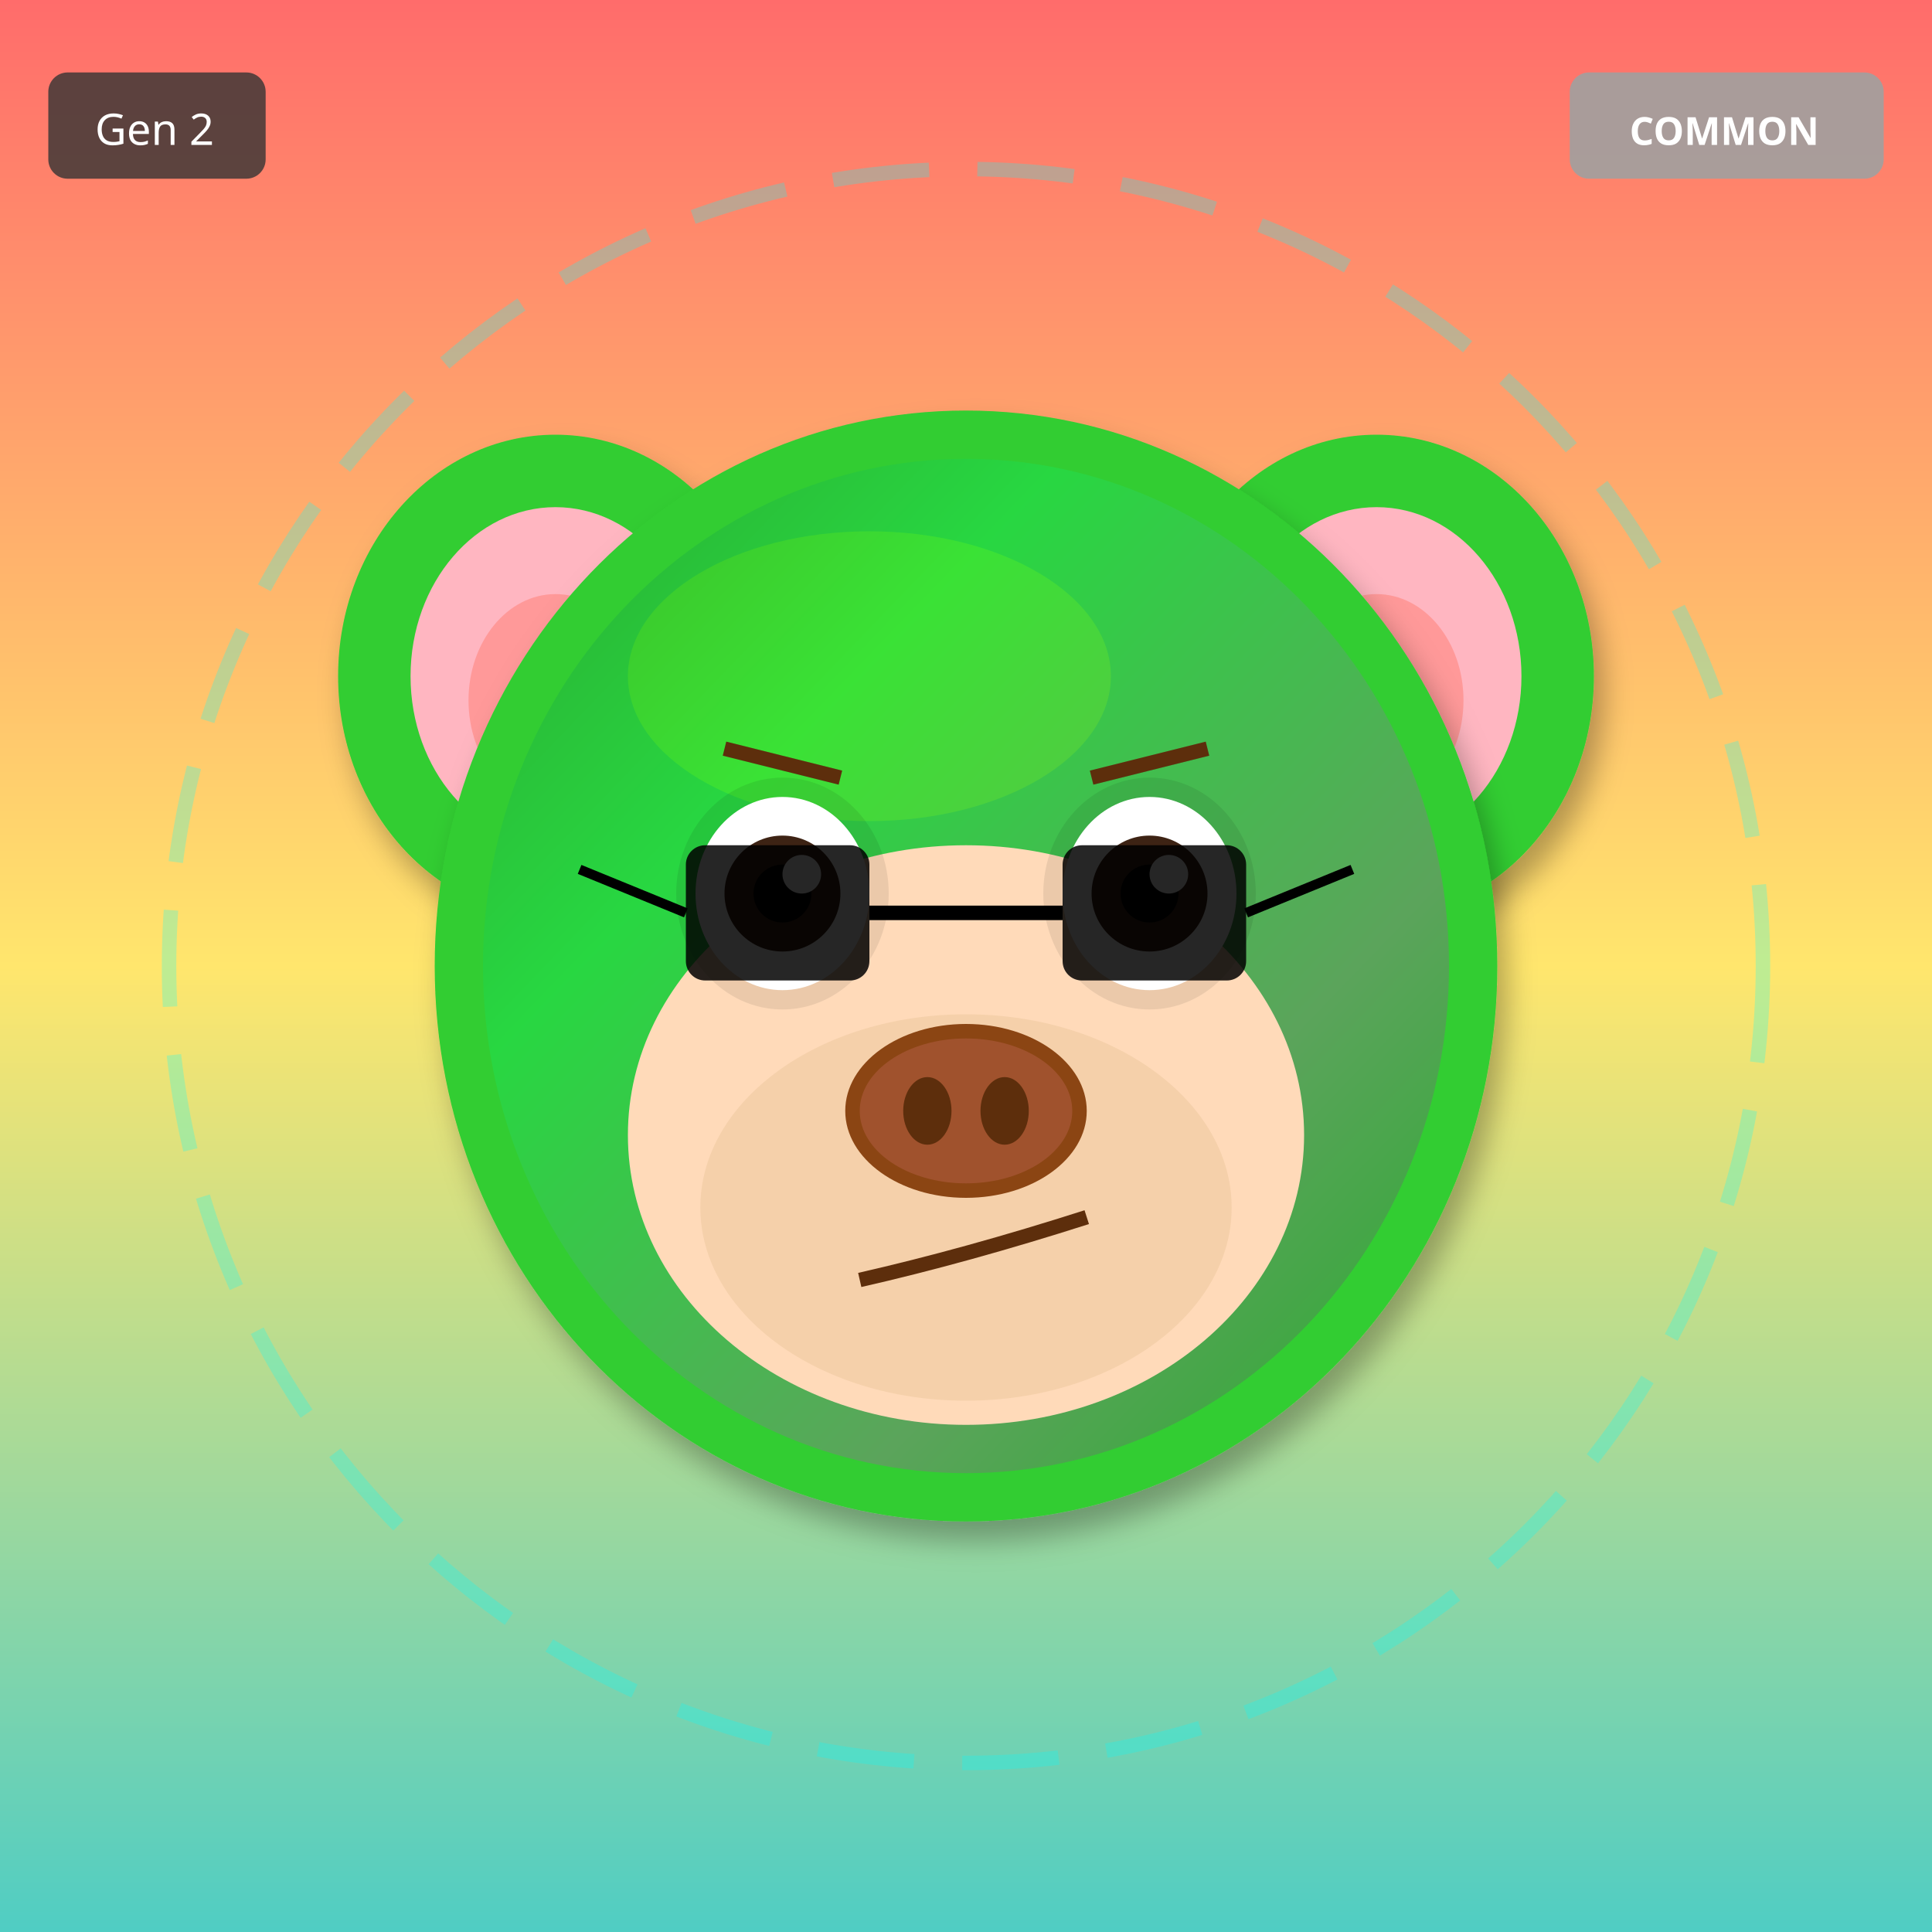
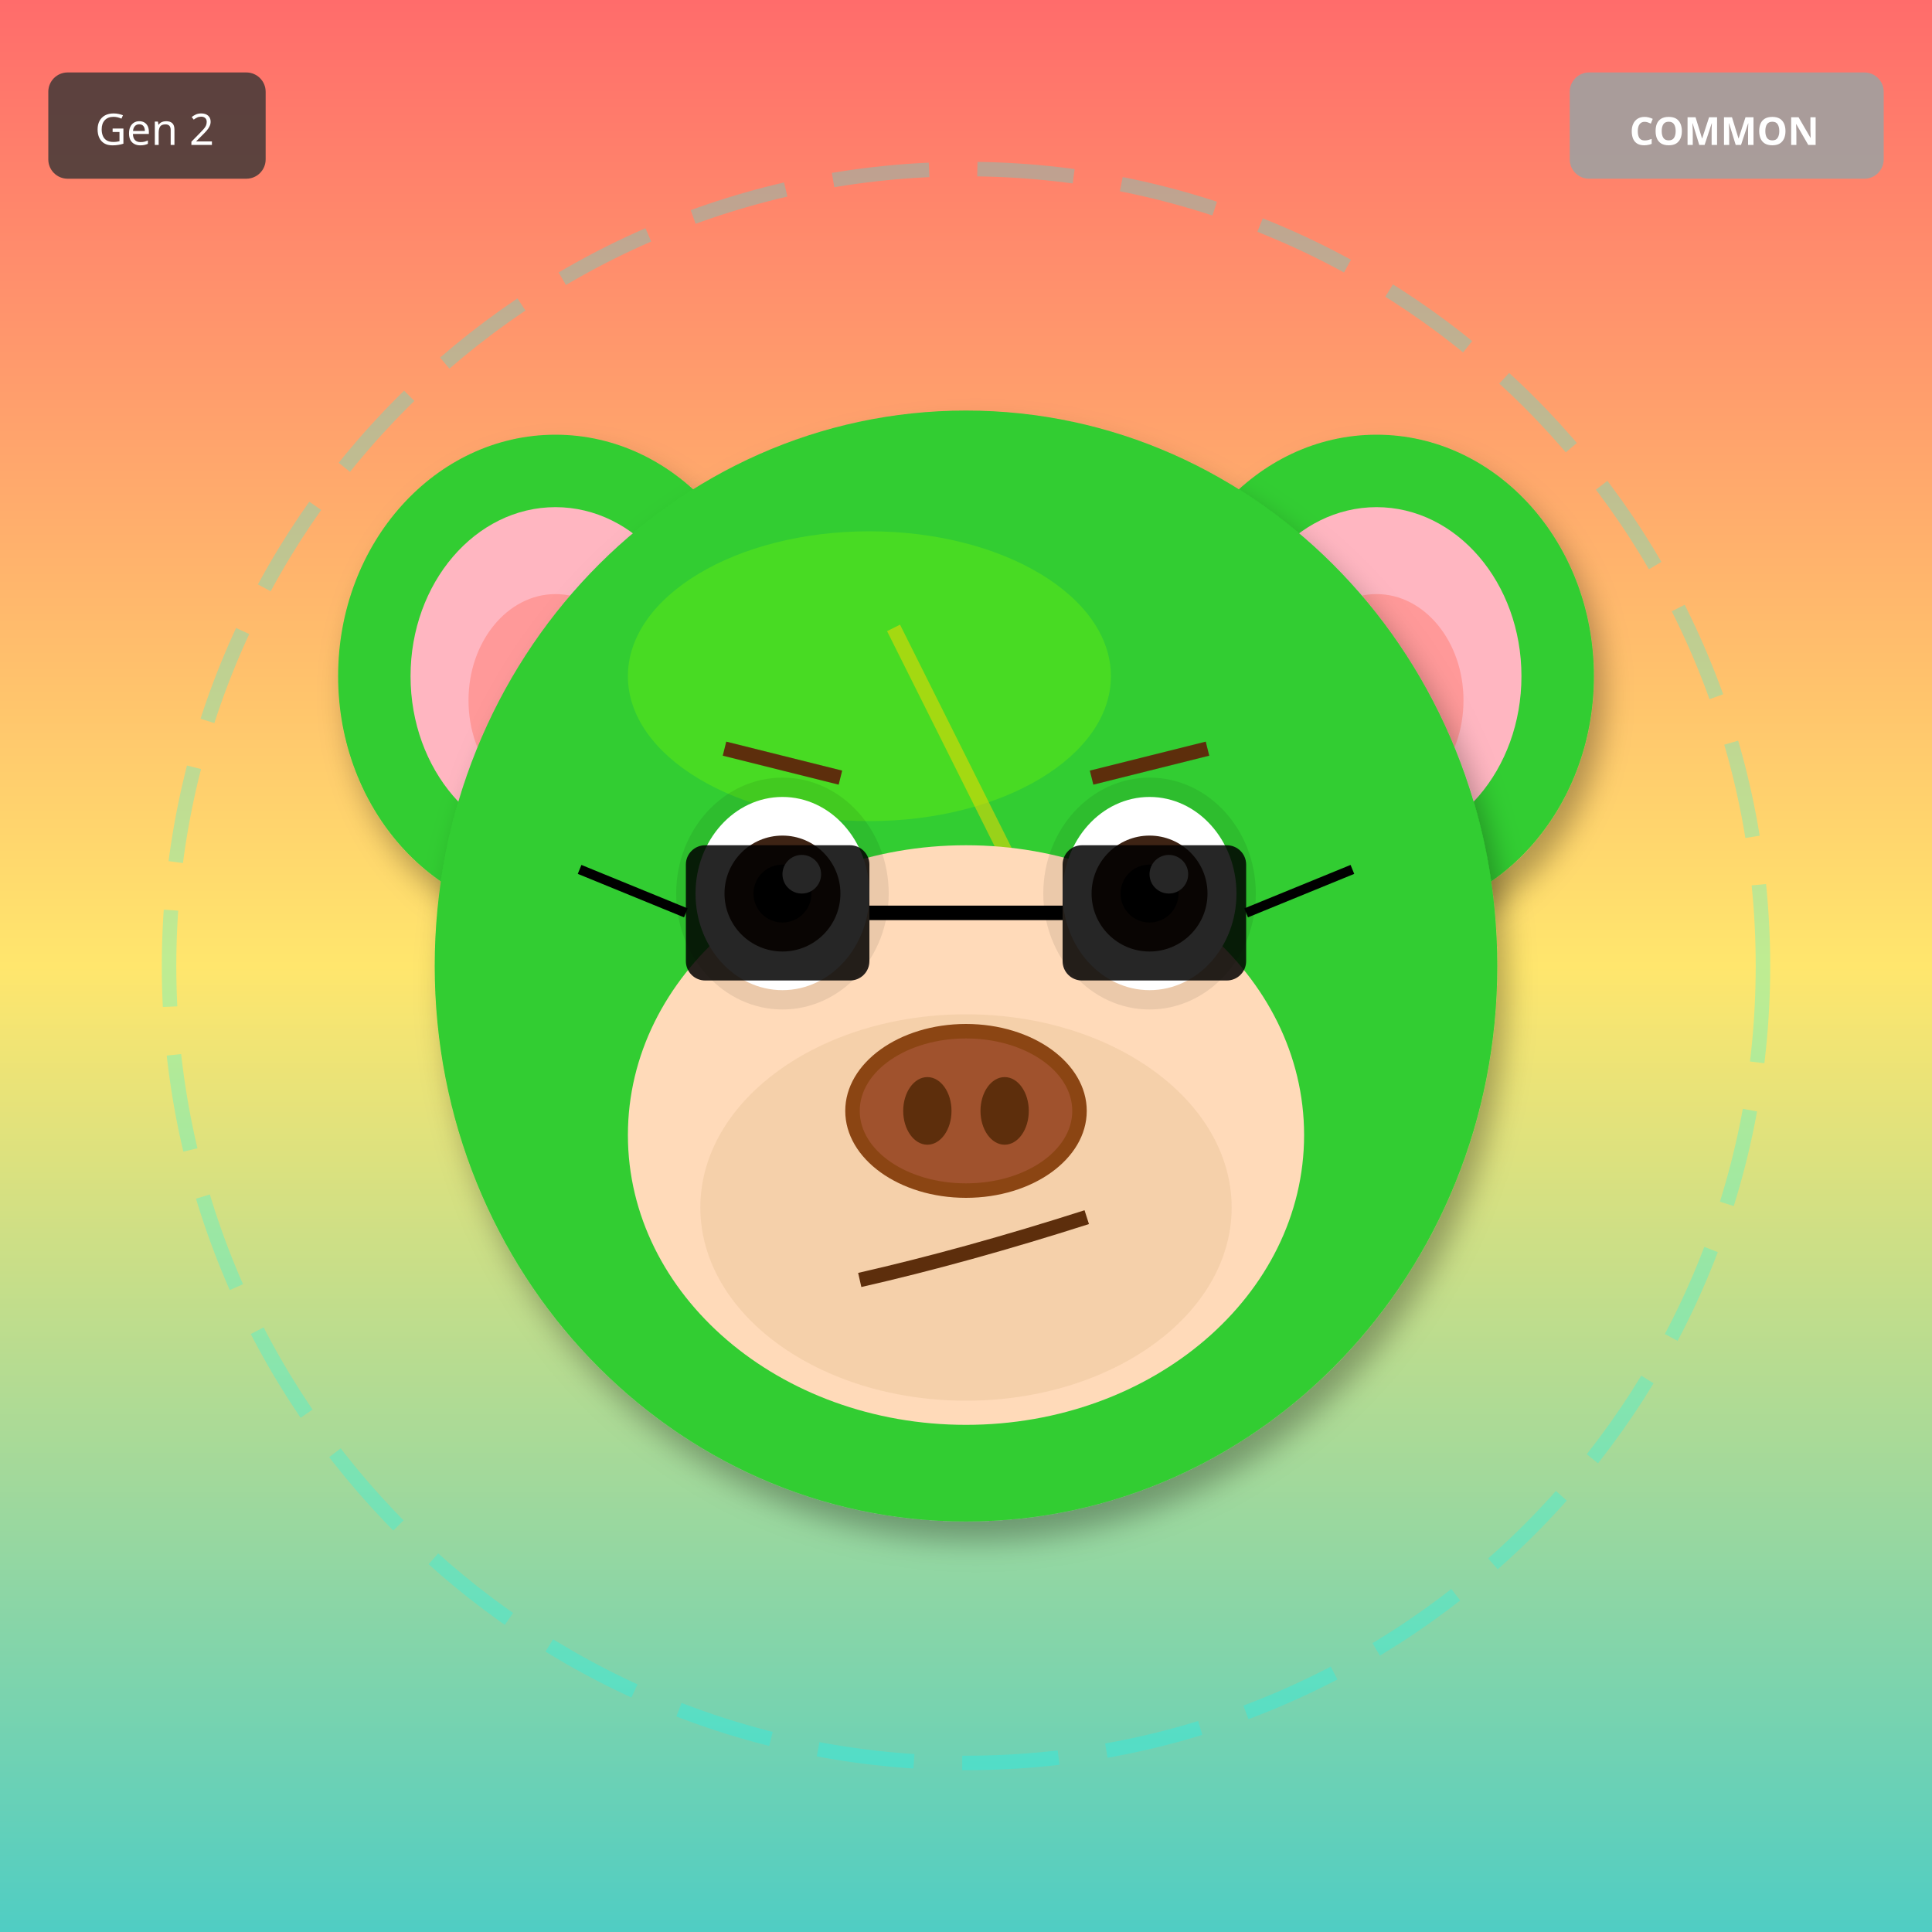
<svg xmlns="http://www.w3.org/2000/svg" width="400" height="400" viewBox="0 0 400 400">
  <defs>
    <filter id="shadow" x="-20%" y="-20%" width="140%" height="140%">
      <feDropShadow dx="2" dy="4" stdDeviation="3" flood-opacity="0.3" />
    </filter>
    <filter id="glow" x="-50%" y="-50%" width="200%" height="200%">
      <feGaussianBlur stdDeviation="8" result="blur" />
      <feMerge>
        <feMergeNode in="blur" />
        <feMergeNode in="SourceGraphic" />
      </feMerge>
    </filter>
    <linearGradient id="rainbow-body" x1="0%" y1="0%" x2="100%" y2="100%">
      <stop offset="0%" stop-color="#FF6B6B" />
      <stop offset="25%" stop-color="#FFE66D" />
      <stop offset="50%" stop-color="#4ECDC4" />
      <stop offset="75%" stop-color="#45B7D1" />
      <stop offset="100%" stop-color="#DDA0DD" />
    </linearGradient>
    <radialGradient id="galaxy-body" cx="30%" cy="30%">
      <stop offset="0%" stop-color="#E6E6FA" />
      <stop offset="50%" stop-color="#9370DB" />
      <stop offset="100%" stop-color="#1A0033" />
    </radialGradient>
    <linearGradient id="holo-body" x1="0%" y1="0%" x2="100%" y2="100%">
      <stop offset="0%" stop-color="#FF00FF" />
      <stop offset="50%" stop-color="#00FFFF" />
      <stop offset="100%" stop-color="#FFFF00" />
    </linearGradient>
    <linearGradient id="sky-gradient" x1="0%" y1="0%" x2="0%" y2="100%">
      <stop offset="0%" stop-color="#87CEEB" />
      <stop offset="100%" stop-color="#E0F4FF" />
    </linearGradient>
    <linearGradient id="grass-gradient" x1="0%" y1="0%" x2="0%" y2="100%">
      <stop offset="0%" stop-color="#90EE90" />
      <stop offset="100%" stop-color="#228B22" />
    </linearGradient>
    <linearGradient id="sunset-gradient" x1="0%" y1="0%" x2="0%" y2="100%">
      <stop offset="0%" stop-color="#FF6B6B" />
      <stop offset="50%" stop-color="#FFE66D" />
      <stop offset="100%" stop-color="#4ECDC4" />
    </linearGradient>
    <linearGradient id="aurora-gradient" x1="0%" y1="0%" x2="100%" y2="100%">
      <stop offset="0%" stop-color="#0D1B2A" />
      <stop offset="30%" stop-color="#00FF7F" />
      <stop offset="70%" stop-color="#FF00FF" />
      <stop offset="100%" stop-color="#0D1B2A" />
    </linearGradient>
    <radialGradient id="multiverse-gradient" cx="50%" cy="50%">
      <stop offset="0%" stop-color="#FFD700" />
      <stop offset="40%" stop-color="#FF00FF" />
      <stop offset="70%" stop-color="#00FFFF" />
      <stop offset="100%" stop-color="#000" />
    </radialGradient>
    <linearGradient id="rift-gradient" x1="0%" y1="0%" x2="100%" y2="100%">
      <stop offset="0%" stop-color="#000" />
      <stop offset="30%" stop-color="#9400D3" />
      <stop offset="50%" stop-color="#00FFFF" />
      <stop offset="70%" stop-color="#9400D3" />
      <stop offset="100%" stop-color="#000" />
    </linearGradient>
    <linearGradient id="heaven-gradient" x1="0%" y1="0%" x2="0%" y2="100%">
      <stop offset="0%" stop-color="#FFF" />
      <stop offset="50%" stop-color="#FFD700" stop-opacity="0.3" />
      <stop offset="100%" stop-color="#F0F8FF" />
    </linearGradient>
    <clipPath id="head-clip">
      <ellipse cx="200" cy="200" rx="110" ry="115" />
    </clipPath>
  </defs>
  <rect width="400" height="400" fill="url(#sunset-gradient)" />
  <circle cx="200" cy="200" r="165" fill="none" stroke="#00FFFF" stroke-width="3" opacity="0.25" stroke-dasharray="20,10" />
  <ellipse cx="115" cy="140" rx="45" ry="50" fill="#32CD32" filter="url(#shadow)" />
  <ellipse cx="115" cy="140" rx="30" ry="35" fill="#FFB6C1" />
  <ellipse cx="115" cy="145" rx="18" ry="22" fill="#FF9999" />
  <ellipse cx="285" cy="140" rx="45" ry="50" fill="#32CD32" filter="url(#shadow)" />
  <ellipse cx="285" cy="140" rx="30" ry="35" fill="#FFB6C1" />
  <ellipse cx="285" cy="145" rx="18" ry="22" fill="#FF9999" />
  <ellipse cx="200" cy="200" rx="110" ry="115" fill="#32CD32" filter="url(#shadow)" />
  <ellipse cx="180" cy="140" rx="50" ry="30" fill="#7CFC00" opacity="0.3" />
  <g clip-path="url(#head-clip)">
-     <ellipse cx="200" cy="200" rx="100" ry="105" fill="url(#aurora-gradient)" opacity="0.2" />
+     <path d="M185 130 L215 190 L200 190 L230 250" stroke="#FFD700" stroke-width="3" fill="none" opacity="0.5" />
  </g>
  <ellipse cx="200" cy="235" rx="70" ry="60" fill="#FFDAB9" />
  <ellipse cx="200" cy="250" rx="55" ry="40" fill="#DEB887" opacity="0.3" />
  <ellipse cx="162" cy="185" rx="22" ry="24" fill="#000" opacity="0.08" />
  <ellipse cx="238" cy="185" rx="22" ry="24" fill="#000" opacity="0.08" />
  <ellipse cx="162" cy="185" rx="18" ry="20" fill="white" />
  <circle cx="162" cy="185" r="12" fill="#3D2314" />
  <circle cx="162" cy="185" r="6" fill="#000" />
  <circle cx="166" cy="181" r="4" fill="white" />
  <ellipse cx="238" cy="185" rx="18" ry="20" fill="white" />
  <circle cx="238" cy="185" r="12" fill="#3D2314" />
  <circle cx="238" cy="185" r="6" fill="#000" />
  <circle cx="242" cy="181" r="4" fill="white" />
  <g>
    <ellipse cx="200" cy="230" rx="25" ry="18" fill="#8B4513" />
    <ellipse cx="200" cy="230" rx="22" ry="15" fill="#A0522D" />
    <ellipse cx="192" cy="230" rx="5" ry="7" fill="#5D2E0C" />
    <ellipse cx="208" cy="230" rx="5" ry="7" fill="#5D2E0C" />
  </g>
  <path d="M178 265 Q200 260 225 252" stroke="#5D2E0C" stroke-width="3" fill="none" />
  <line x1="150" y1="155" x2="174" y2="161" stroke="#5D2E0C" stroke-width="3" />
  <line x1="226" y1="161" x2="250" y2="155" stroke="#5D2E0C" stroke-width="3" />
  <rect x="142" y="175" width="38" height="28" rx="4" fill="#000" opacity="0.85" />
  <rect x="220" y="175" width="38" height="28" rx="4" fill="#000" opacity="0.85" />
  <line x1="180" y1="189" x2="220" y2="189" stroke="#000" stroke-width="3" />
  <line x1="142" y1="189" x2="120" y2="180" stroke="#000" stroke-width="2" />
  <line x1="258" y1="189" x2="280" y2="180" stroke="#000" stroke-width="2" />
  <g transform="translate(325, 15)">
    <rect width="65" height="22" rx="4" fill="#A0A0A0" opacity="0.9" />
    <text x="32" y="15" font-size="8" fill="#FFF" text-anchor="middle" font-family="sans-serif" font-weight="bold">COMMON</text>
  </g>
  <g transform="translate(10, 15)">
    <rect width="45" height="22" rx="4" fill="#333" opacity="0.8" />
    <text x="22" y="15" font-size="9" fill="#FFF" text-anchor="middle" font-family="sans-serif">Gen 2</text>
  </g>
</svg>
